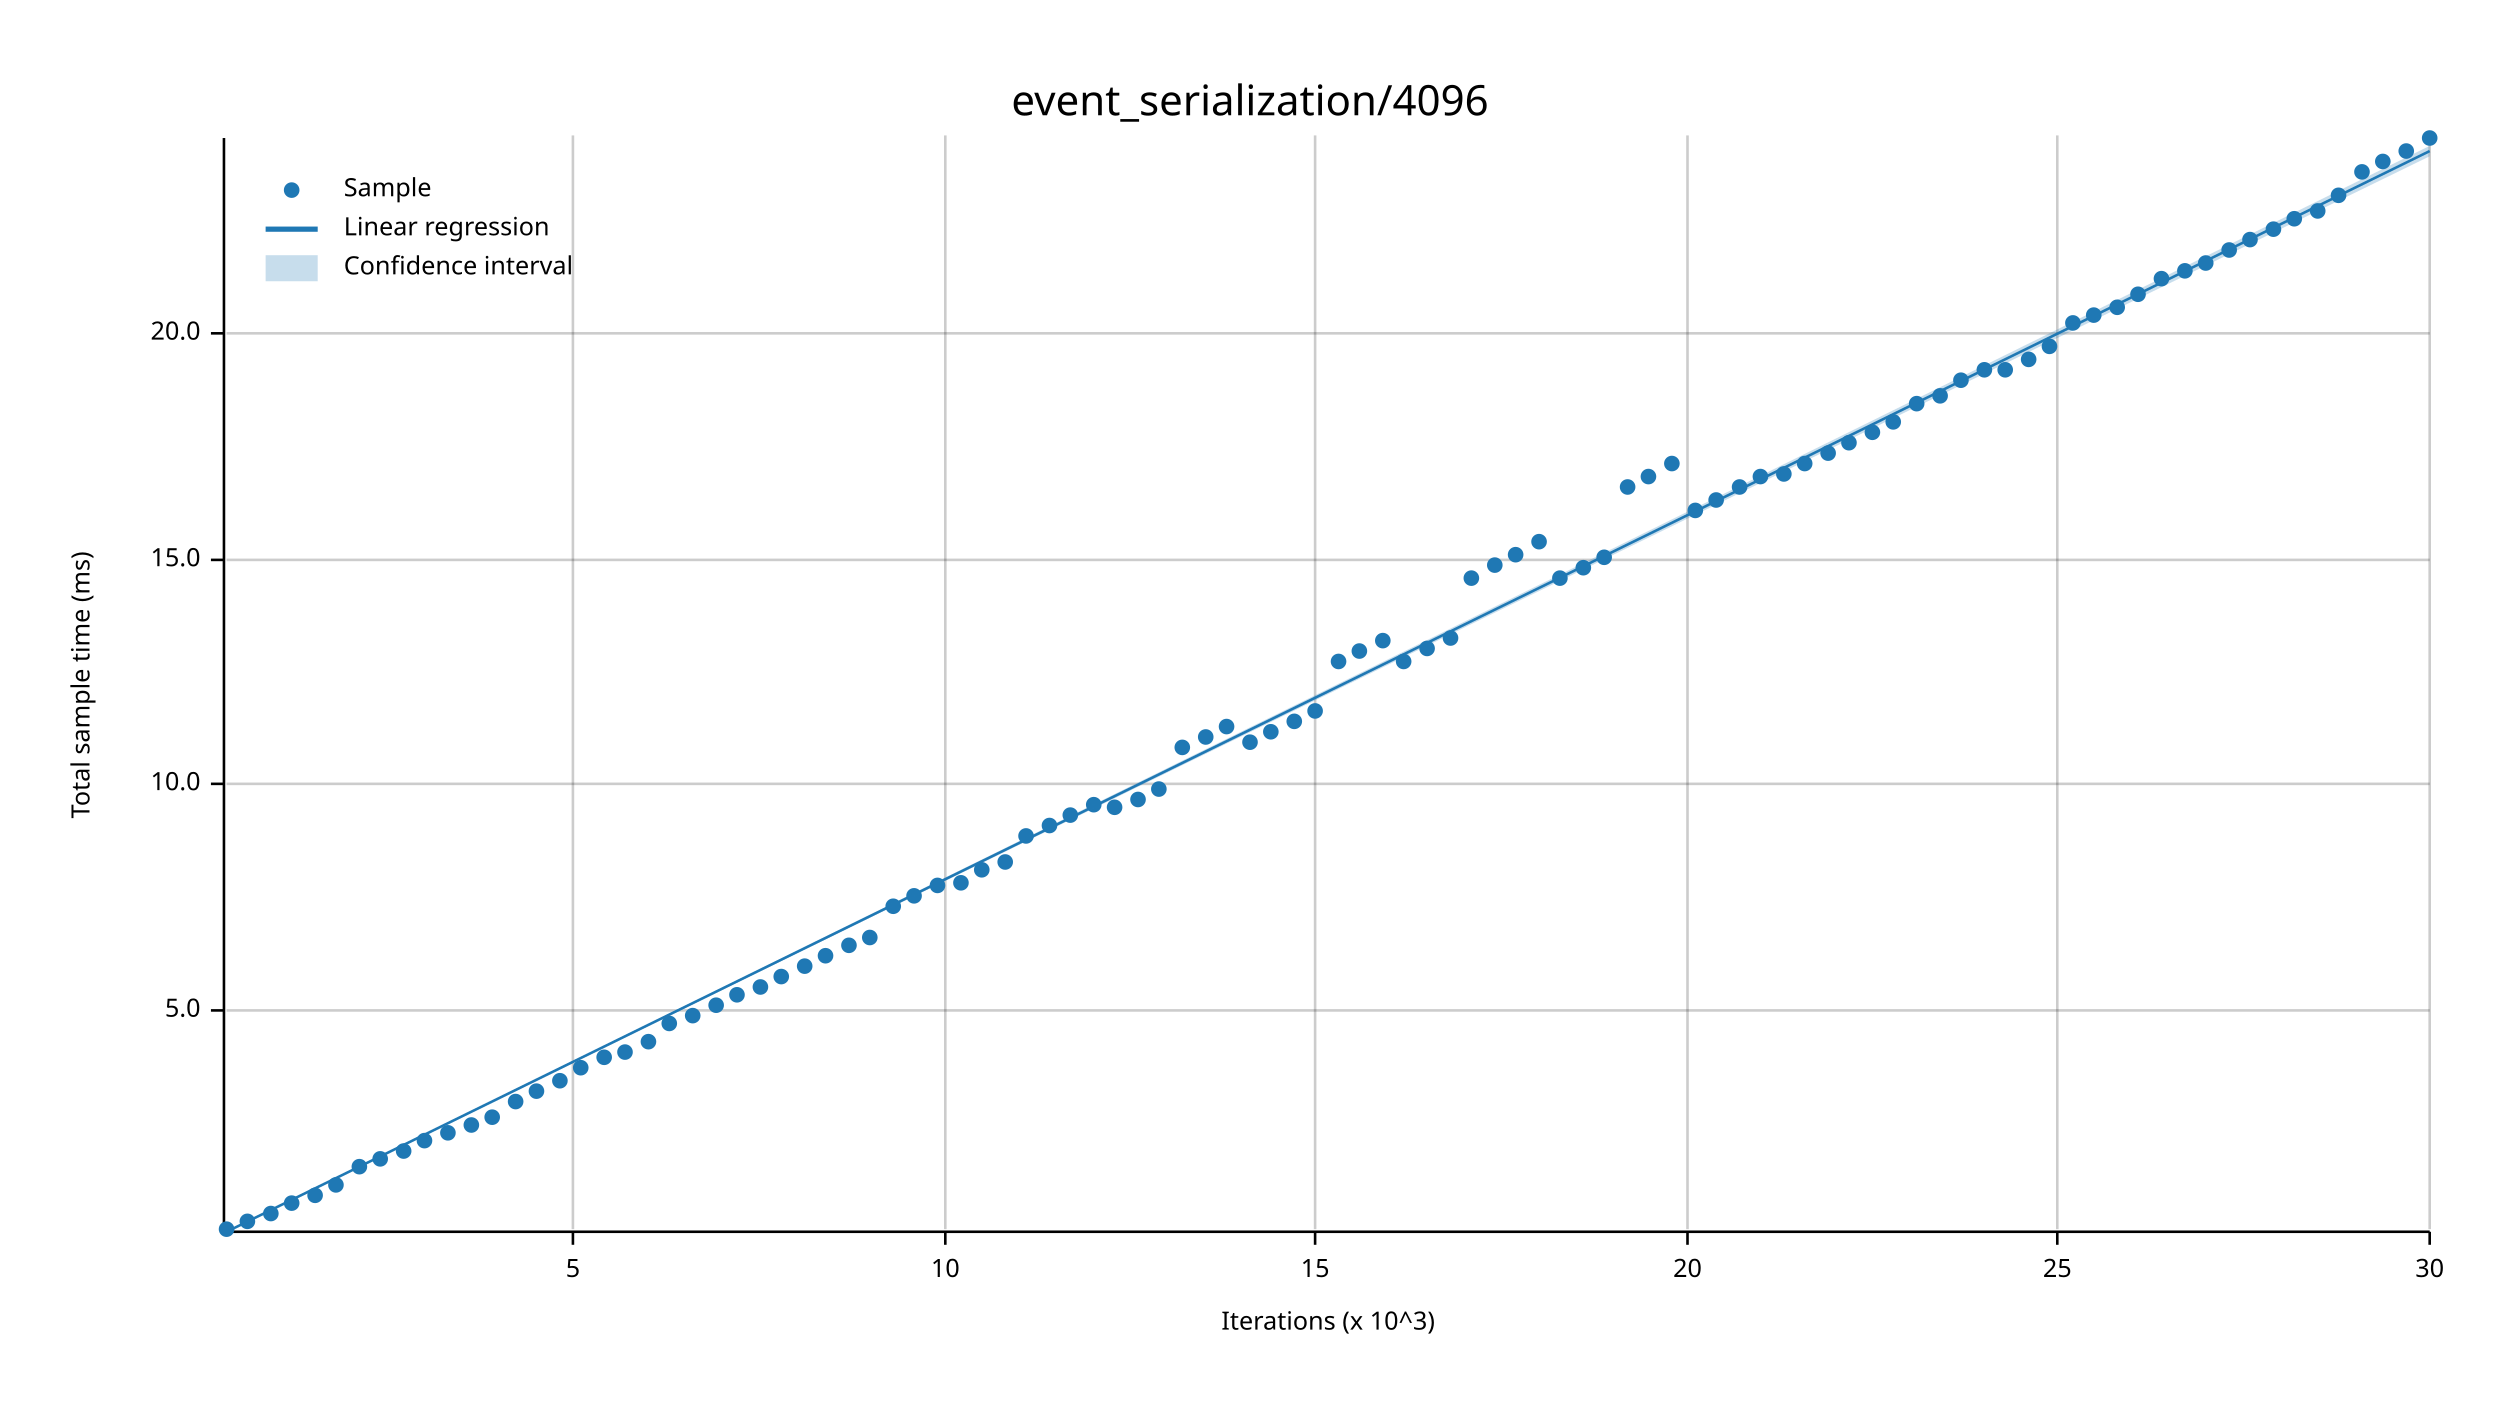
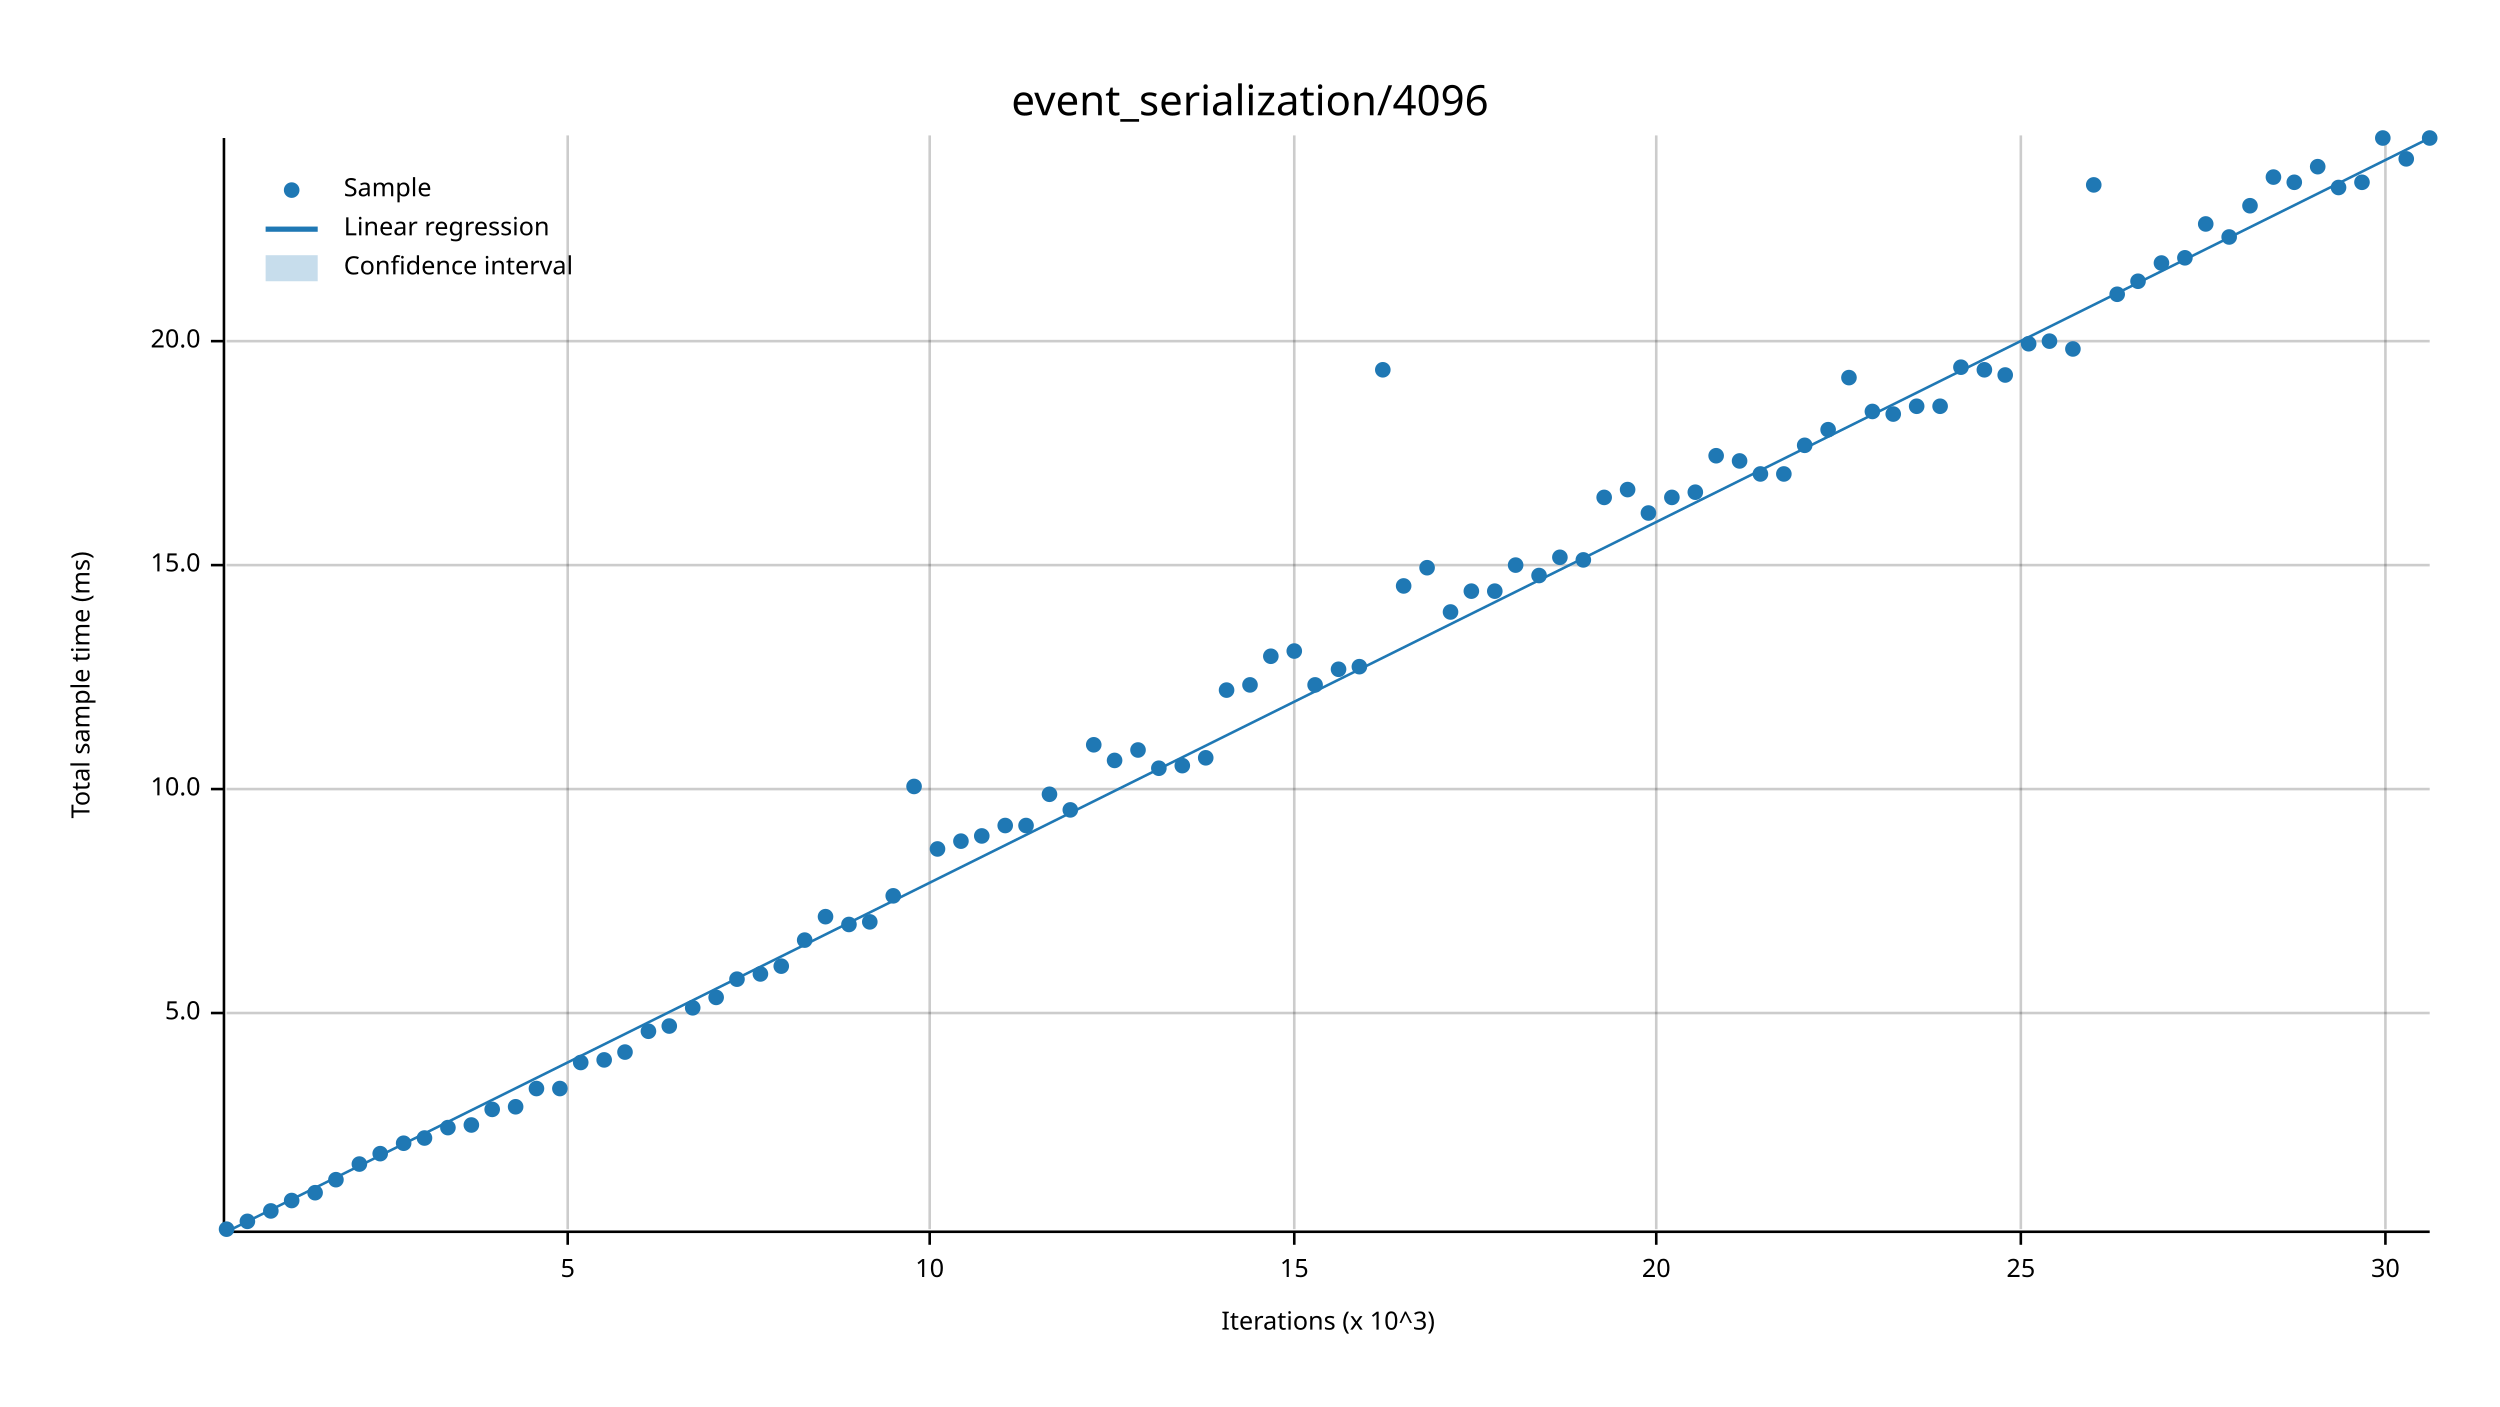
<svg xmlns="http://www.w3.org/2000/svg" width="960" height="540" viewBox="0 0 960 540">
  <text x="480" y="32" dy="0.76em" text-anchor="middle" font-family="sans-serif" font-size="16.129" opacity="1" fill="#000000">
event_serialization/4096
</text>
  <text x="27" y="263" dy="0.76em" text-anchor="middle" font-family="sans-serif" font-size="9.677" opacity="1" fill="#000000" transform="rotate(270, 27, 263)">
Total sample time (ms)
</text>
  <text x="510" y="513" dy="-0.5ex" text-anchor="middle" font-family="sans-serif" font-size="9.677" opacity="1" fill="#000000">
Iterations (x 10^3)
</text>
-   <line opacity="0.2" stroke="#000000" stroke-width="1" x1="220" y1="472" x2="220" y2="52" />
-   <line opacity="0.2" stroke="#000000" stroke-width="1" x1="363" y1="472" x2="363" y2="52" />
-   <line opacity="0.2" stroke="#000000" stroke-width="1" x1="505" y1="472" x2="505" y2="52" />
-   <line opacity="0.2" stroke="#000000" stroke-width="1" x1="648" y1="472" x2="648" y2="52" />
-   <line opacity="0.2" stroke="#000000" stroke-width="1" x1="790" y1="472" x2="790" y2="52" />
-   <line opacity="0.2" stroke="#000000" stroke-width="1" x1="933" y1="472" x2="933" y2="52" />
-   <line opacity="0.2" stroke="#000000" stroke-width="1" x1="87" y1="388" x2="933" y2="388" />
-   <line opacity="0.2" stroke="#000000" stroke-width="1" x1="87" y1="301" x2="933" y2="301" />
-   <line opacity="0.2" stroke="#000000" stroke-width="1" x1="87" y1="215" x2="933" y2="215" />
-   <line opacity="0.2" stroke="#000000" stroke-width="1" x1="87" y1="128" x2="933" y2="128" />
+   <line opacity="0.2" stroke="#000000" stroke-width="1" x1="218" y1="472" x2="218" y2="52" />
+   <line opacity="0.2" stroke="#000000" stroke-width="1" x1="357" y1="472" x2="357" y2="52" />
+   <line opacity="0.2" stroke="#000000" stroke-width="1" x1="497" y1="472" x2="497" y2="52" />
+   <line opacity="0.2" stroke="#000000" stroke-width="1" x1="636" y1="472" x2="636" y2="52" />
+   <line opacity="0.2" stroke="#000000" stroke-width="1" x1="776" y1="472" x2="776" y2="52" />
+   <line opacity="0.2" stroke="#000000" stroke-width="1" x1="916" y1="472" x2="916" y2="52" />
+   <line opacity="0.2" stroke="#000000" stroke-width="1" x1="87" y1="389" x2="933" y2="389" />
+   <line opacity="0.2" stroke="#000000" stroke-width="1" x1="87" y1="303" x2="933" y2="303" />
+   <line opacity="0.2" stroke="#000000" stroke-width="1" x1="87" y1="217" x2="933" y2="217" />
+   <line opacity="0.2" stroke="#000000" stroke-width="1" x1="87" y1="131" x2="933" y2="131" />
  <polyline fill="none" opacity="1" stroke="#000000" stroke-width="1" points="86,53 86,473 " />
-   <text x="77" y="388" dy="0.5ex" text-anchor="end" font-family="sans-serif" font-size="9.677" opacity="1" fill="#000000">
+   <text x="77" y="389" dy="0.5ex" text-anchor="end" font-family="sans-serif" font-size="9.677" opacity="1" fill="#000000">
5.0
</text>
-   <polyline fill="none" opacity="1" stroke="#000000" stroke-width="1" points="81,388 86,388 " />
-   <text x="77" y="301" dy="0.5ex" text-anchor="end" font-family="sans-serif" font-size="9.677" opacity="1" fill="#000000">
+   <polyline fill="none" opacity="1" stroke="#000000" stroke-width="1" points="81,389 86,389 " />
+   <text x="77" y="303" dy="0.5ex" text-anchor="end" font-family="sans-serif" font-size="9.677" opacity="1" fill="#000000">
10.0
</text>
-   <polyline fill="none" opacity="1" stroke="#000000" stroke-width="1" points="81,301 86,301 " />
-   <text x="77" y="215" dy="0.5ex" text-anchor="end" font-family="sans-serif" font-size="9.677" opacity="1" fill="#000000">
+   <polyline fill="none" opacity="1" stroke="#000000" stroke-width="1" points="81,303 86,303 " />
+   <text x="77" y="217" dy="0.5ex" text-anchor="end" font-family="sans-serif" font-size="9.677" opacity="1" fill="#000000">
15.0
</text>
-   <polyline fill="none" opacity="1" stroke="#000000" stroke-width="1" points="81,215 86,215 " />
-   <text x="77" y="128" dy="0.5ex" text-anchor="end" font-family="sans-serif" font-size="9.677" opacity="1" fill="#000000">
+   <polyline fill="none" opacity="1" stroke="#000000" stroke-width="1" points="81,217 86,217 " />
+   <text x="77" y="131" dy="0.5ex" text-anchor="end" font-family="sans-serif" font-size="9.677" opacity="1" fill="#000000">
20.0
</text>
-   <polyline fill="none" opacity="1" stroke="#000000" stroke-width="1" points="81,128 86,128 " />
+   <polyline fill="none" opacity="1" stroke="#000000" stroke-width="1" points="81,131 86,131 " />
  <polyline fill="none" opacity="1" stroke="#000000" stroke-width="1" points="87,473 933,473 " />
-   <text x="220" y="483" dy="0.76em" text-anchor="middle" font-family="sans-serif" font-size="9.677" opacity="1" fill="#000000">
+   <text x="218" y="483" dy="0.76em" text-anchor="middle" font-family="sans-serif" font-size="9.677" opacity="1" fill="#000000">
5
</text>
-   <polyline fill="none" opacity="1" stroke="#000000" stroke-width="1" points="220,473 220,478 " />
-   <text x="363" y="483" dy="0.76em" text-anchor="middle" font-family="sans-serif" font-size="9.677" opacity="1" fill="#000000">
+   <polyline fill="none" opacity="1" stroke="#000000" stroke-width="1" points="218,473 218,478 " />
+   <text x="357" y="483" dy="0.76em" text-anchor="middle" font-family="sans-serif" font-size="9.677" opacity="1" fill="#000000">
10
</text>
-   <polyline fill="none" opacity="1" stroke="#000000" stroke-width="1" points="363,473 363,478 " />
-   <text x="505" y="483" dy="0.76em" text-anchor="middle" font-family="sans-serif" font-size="9.677" opacity="1" fill="#000000">
+   <polyline fill="none" opacity="1" stroke="#000000" stroke-width="1" points="357,473 357,478 " />
+   <text x="497" y="483" dy="0.76em" text-anchor="middle" font-family="sans-serif" font-size="9.677" opacity="1" fill="#000000">
15
</text>
-   <polyline fill="none" opacity="1" stroke="#000000" stroke-width="1" points="505,473 505,478 " />
-   <text x="648" y="483" dy="0.76em" text-anchor="middle" font-family="sans-serif" font-size="9.677" opacity="1" fill="#000000">
+   <polyline fill="none" opacity="1" stroke="#000000" stroke-width="1" points="497,473 497,478 " />
+   <text x="636" y="483" dy="0.76em" text-anchor="middle" font-family="sans-serif" font-size="9.677" opacity="1" fill="#000000">
20
</text>
-   <polyline fill="none" opacity="1" stroke="#000000" stroke-width="1" points="648,473 648,478 " />
-   <text x="790" y="483" dy="0.76em" text-anchor="middle" font-family="sans-serif" font-size="9.677" opacity="1" fill="#000000">
+   <polyline fill="none" opacity="1" stroke="#000000" stroke-width="1" points="636,473 636,478 " />
+   <text x="776" y="483" dy="0.76em" text-anchor="middle" font-family="sans-serif" font-size="9.677" opacity="1" fill="#000000">
25
</text>
-   <polyline fill="none" opacity="1" stroke="#000000" stroke-width="1" points="790,473 790,478 " />
-   <text x="933" y="483" dy="0.76em" text-anchor="middle" font-family="sans-serif" font-size="9.677" opacity="1" fill="#000000">
+   <polyline fill="none" opacity="1" stroke="#000000" stroke-width="1" points="776,473 776,478 " />
+   <text x="916" y="483" dy="0.76em" text-anchor="middle" font-family="sans-serif" font-size="9.677" opacity="1" fill="#000000">
30
</text>
-   <polyline fill="none" opacity="1" stroke="#000000" stroke-width="1" points="933,473 933,478 " />
+   <polyline fill="none" opacity="1" stroke="#000000" stroke-width="1" points="916,473 916,478 " />
  <circle cx="87" cy="472" r="3" opacity="1" fill="#1F78B4" stroke="none" stroke-width="1" />
  <circle cx="95" cy="469" r="3" opacity="1" fill="#1F78B4" stroke="none" stroke-width="1" />
-   <circle cx="104" cy="466" r="3" opacity="1" fill="#1F78B4" stroke="none" stroke-width="1" />
-   <circle cx="112" cy="462" r="3" opacity="1" fill="#1F78B4" stroke="none" stroke-width="1" />
-   <circle cx="121" cy="459" r="3" opacity="1" fill="#1F78B4" stroke="none" stroke-width="1" />
-   <circle cx="129" cy="455" r="3" opacity="1" fill="#1F78B4" stroke="none" stroke-width="1" />
-   <circle cx="138" cy="448" r="3" opacity="1" fill="#1F78B4" stroke="none" stroke-width="1" />
-   <circle cx="146" cy="445" r="3" opacity="1" fill="#1F78B4" stroke="none" stroke-width="1" />
-   <circle cx="155" cy="442" r="3" opacity="1" fill="#1F78B4" stroke="none" stroke-width="1" />
-   <circle cx="163" cy="438" r="3" opacity="1" fill="#1F78B4" stroke="none" stroke-width="1" />
-   <circle cx="172" cy="435" r="3" opacity="1" fill="#1F78B4" stroke="none" stroke-width="1" />
+   <circle cx="104" cy="465" r="3" opacity="1" fill="#1F78B4" stroke="none" stroke-width="1" />
+   <circle cx="112" cy="461" r="3" opacity="1" fill="#1F78B4" stroke="none" stroke-width="1" />
+   <circle cx="121" cy="458" r="3" opacity="1" fill="#1F78B4" stroke="none" stroke-width="1" />
+   <circle cx="129" cy="453" r="3" opacity="1" fill="#1F78B4" stroke="none" stroke-width="1" />
+   <circle cx="138" cy="447" r="3" opacity="1" fill="#1F78B4" stroke="none" stroke-width="1" />
+   <circle cx="146" cy="443" r="3" opacity="1" fill="#1F78B4" stroke="none" stroke-width="1" />
+   <circle cx="155" cy="439" r="3" opacity="1" fill="#1F78B4" stroke="none" stroke-width="1" />
+   <circle cx="163" cy="437" r="3" opacity="1" fill="#1F78B4" stroke="none" stroke-width="1" />
+   <circle cx="172" cy="433" r="3" opacity="1" fill="#1F78B4" stroke="none" stroke-width="1" />
  <circle cx="181" cy="432" r="3" opacity="1" fill="#1F78B4" stroke="none" stroke-width="1" />
-   <circle cx="189" cy="429" r="3" opacity="1" fill="#1F78B4" stroke="none" stroke-width="1" />
-   <circle cx="198" cy="423" r="3" opacity="1" fill="#1F78B4" stroke="none" stroke-width="1" />
-   <circle cx="206" cy="419" r="3" opacity="1" fill="#1F78B4" stroke="none" stroke-width="1" />
-   <circle cx="215" cy="415" r="3" opacity="1" fill="#1F78B4" stroke="none" stroke-width="1" />
-   <circle cx="223" cy="410" r="3" opacity="1" fill="#1F78B4" stroke="none" stroke-width="1" />
-   <circle cx="232" cy="406" r="3" opacity="1" fill="#1F78B4" stroke="none" stroke-width="1" />
+   <circle cx="189" cy="426" r="3" opacity="1" fill="#1F78B4" stroke="none" stroke-width="1" />
+   <circle cx="198" cy="425" r="3" opacity="1" fill="#1F78B4" stroke="none" stroke-width="1" />
+   <circle cx="206" cy="418" r="3" opacity="1" fill="#1F78B4" stroke="none" stroke-width="1" />
+   <circle cx="215" cy="418" r="3" opacity="1" fill="#1F78B4" stroke="none" stroke-width="1" />
+   <circle cx="223" cy="408" r="3" opacity="1" fill="#1F78B4" stroke="none" stroke-width="1" />
+   <circle cx="232" cy="407" r="3" opacity="1" fill="#1F78B4" stroke="none" stroke-width="1" />
  <circle cx="240" cy="404" r="3" opacity="1" fill="#1F78B4" stroke="none" stroke-width="1" />
-   <circle cx="249" cy="400" r="3" opacity="1" fill="#1F78B4" stroke="none" stroke-width="1" />
-   <circle cx="257" cy="393" r="3" opacity="1" fill="#1F78B4" stroke="none" stroke-width="1" />
-   <circle cx="266" cy="390" r="3" opacity="1" fill="#1F78B4" stroke="none" stroke-width="1" />
-   <circle cx="275" cy="386" r="3" opacity="1" fill="#1F78B4" stroke="none" stroke-width="1" />
-   <circle cx="283" cy="382" r="3" opacity="1" fill="#1F78B4" stroke="none" stroke-width="1" />
-   <circle cx="292" cy="379" r="3" opacity="1" fill="#1F78B4" stroke="none" stroke-width="1" />
-   <circle cx="300" cy="375" r="3" opacity="1" fill="#1F78B4" stroke="none" stroke-width="1" />
-   <circle cx="309" cy="371" r="3" opacity="1" fill="#1F78B4" stroke="none" stroke-width="1" />
-   <circle cx="317" cy="367" r="3" opacity="1" fill="#1F78B4" stroke="none" stroke-width="1" />
-   <circle cx="326" cy="363" r="3" opacity="1" fill="#1F78B4" stroke="none" stroke-width="1" />
-   <circle cx="334" cy="360" r="3" opacity="1" fill="#1F78B4" stroke="none" stroke-width="1" />
-   <circle cx="343" cy="348" r="3" opacity="1" fill="#1F78B4" stroke="none" stroke-width="1" />
-   <circle cx="351" cy="344" r="3" opacity="1" fill="#1F78B4" stroke="none" stroke-width="1" />
-   <circle cx="360" cy="340" r="3" opacity="1" fill="#1F78B4" stroke="none" stroke-width="1" />
-   <circle cx="369" cy="339" r="3" opacity="1" fill="#1F78B4" stroke="none" stroke-width="1" />
-   <circle cx="377" cy="334" r="3" opacity="1" fill="#1F78B4" stroke="none" stroke-width="1" />
-   <circle cx="386" cy="331" r="3" opacity="1" fill="#1F78B4" stroke="none" stroke-width="1" />
-   <circle cx="394" cy="321" r="3" opacity="1" fill="#1F78B4" stroke="none" stroke-width="1" />
-   <circle cx="403" cy="317" r="3" opacity="1" fill="#1F78B4" stroke="none" stroke-width="1" />
-   <circle cx="411" cy="313" r="3" opacity="1" fill="#1F78B4" stroke="none" stroke-width="1" />
-   <circle cx="420" cy="309" r="3" opacity="1" fill="#1F78B4" stroke="none" stroke-width="1" />
-   <circle cx="428" cy="310" r="3" opacity="1" fill="#1F78B4" stroke="none" stroke-width="1" />
-   <circle cx="437" cy="307" r="3" opacity="1" fill="#1F78B4" stroke="none" stroke-width="1" />
-   <circle cx="445" cy="303" r="3" opacity="1" fill="#1F78B4" stroke="none" stroke-width="1" />
-   <circle cx="454" cy="287" r="3" opacity="1" fill="#1F78B4" stroke="none" stroke-width="1" />
-   <circle cx="463" cy="283" r="3" opacity="1" fill="#1F78B4" stroke="none" stroke-width="1" />
-   <circle cx="471" cy="279" r="3" opacity="1" fill="#1F78B4" stroke="none" stroke-width="1" />
-   <circle cx="480" cy="285" r="3" opacity="1" fill="#1F78B4" stroke="none" stroke-width="1" />
-   <circle cx="488" cy="281" r="3" opacity="1" fill="#1F78B4" stroke="none" stroke-width="1" />
-   <circle cx="497" cy="277" r="3" opacity="1" fill="#1F78B4" stroke="none" stroke-width="1" />
-   <circle cx="505" cy="273" r="3" opacity="1" fill="#1F78B4" stroke="none" stroke-width="1" />
-   <circle cx="514" cy="254" r="3" opacity="1" fill="#1F78B4" stroke="none" stroke-width="1" />
-   <circle cx="522" cy="250" r="3" opacity="1" fill="#1F78B4" stroke="none" stroke-width="1" />
-   <circle cx="531" cy="246" r="3" opacity="1" fill="#1F78B4" stroke="none" stroke-width="1" />
-   <circle cx="539" cy="254" r="3" opacity="1" fill="#1F78B4" stroke="none" stroke-width="1" />
-   <circle cx="548" cy="249" r="3" opacity="1" fill="#1F78B4" stroke="none" stroke-width="1" />
-   <circle cx="557" cy="245" r="3" opacity="1" fill="#1F78B4" stroke="none" stroke-width="1" />
-   <circle cx="565" cy="222" r="3" opacity="1" fill="#1F78B4" stroke="none" stroke-width="1" />
-   <circle cx="574" cy="217" r="3" opacity="1" fill="#1F78B4" stroke="none" stroke-width="1" />
-   <circle cx="582" cy="213" r="3" opacity="1" fill="#1F78B4" stroke="none" stroke-width="1" />
-   <circle cx="591" cy="208" r="3" opacity="1" fill="#1F78B4" stroke="none" stroke-width="1" />
-   <circle cx="599" cy="222" r="3" opacity="1" fill="#1F78B4" stroke="none" stroke-width="1" />
-   <circle cx="608" cy="218" r="3" opacity="1" fill="#1F78B4" stroke="none" stroke-width="1" />
-   <circle cx="616" cy="214" r="3" opacity="1" fill="#1F78B4" stroke="none" stroke-width="1" />
-   <circle cx="625" cy="187" r="3" opacity="1" fill="#1F78B4" stroke="none" stroke-width="1" />
-   <circle cx="633" cy="183" r="3" opacity="1" fill="#1F78B4" stroke="none" stroke-width="1" />
-   <circle cx="642" cy="178" r="3" opacity="1" fill="#1F78B4" stroke="none" stroke-width="1" />
-   <circle cx="651" cy="196" r="3" opacity="1" fill="#1F78B4" stroke="none" stroke-width="1" />
-   <circle cx="659" cy="192" r="3" opacity="1" fill="#1F78B4" stroke="none" stroke-width="1" />
-   <circle cx="668" cy="187" r="3" opacity="1" fill="#1F78B4" stroke="none" stroke-width="1" />
-   <circle cx="676" cy="183" r="3" opacity="1" fill="#1F78B4" stroke="none" stroke-width="1" />
+   <circle cx="249" cy="396" r="3" opacity="1" fill="#1F78B4" stroke="none" stroke-width="1" />
+   <circle cx="257" cy="394" r="3" opacity="1" fill="#1F78B4" stroke="none" stroke-width="1" />
+   <circle cx="266" cy="387" r="3" opacity="1" fill="#1F78B4" stroke="none" stroke-width="1" />
+   <circle cx="275" cy="383" r="3" opacity="1" fill="#1F78B4" stroke="none" stroke-width="1" />
+   <circle cx="283" cy="376" r="3" opacity="1" fill="#1F78B4" stroke="none" stroke-width="1" />
+   <circle cx="292" cy="374" r="3" opacity="1" fill="#1F78B4" stroke="none" stroke-width="1" />
+   <circle cx="300" cy="371" r="3" opacity="1" fill="#1F78B4" stroke="none" stroke-width="1" />
+   <circle cx="309" cy="361" r="3" opacity="1" fill="#1F78B4" stroke="none" stroke-width="1" />
+   <circle cx="317" cy="352" r="3" opacity="1" fill="#1F78B4" stroke="none" stroke-width="1" />
+   <circle cx="326" cy="355" r="3" opacity="1" fill="#1F78B4" stroke="none" stroke-width="1" />
+   <circle cx="334" cy="354" r="3" opacity="1" fill="#1F78B4" stroke="none" stroke-width="1" />
+   <circle cx="343" cy="344" r="3" opacity="1" fill="#1F78B4" stroke="none" stroke-width="1" />
+   <circle cx="351" cy="302" r="3" opacity="1" fill="#1F78B4" stroke="none" stroke-width="1" />
+   <circle cx="360" cy="326" r="3" opacity="1" fill="#1F78B4" stroke="none" stroke-width="1" />
+   <circle cx="369" cy="323" r="3" opacity="1" fill="#1F78B4" stroke="none" stroke-width="1" />
+   <circle cx="377" cy="321" r="3" opacity="1" fill="#1F78B4" stroke="none" stroke-width="1" />
+   <circle cx="386" cy="317" r="3" opacity="1" fill="#1F78B4" stroke="none" stroke-width="1" />
+   <circle cx="394" cy="317" r="3" opacity="1" fill="#1F78B4" stroke="none" stroke-width="1" />
+   <circle cx="403" cy="305" r="3" opacity="1" fill="#1F78B4" stroke="none" stroke-width="1" />
+   <circle cx="411" cy="311" r="3" opacity="1" fill="#1F78B4" stroke="none" stroke-width="1" />
+   <circle cx="420" cy="286" r="3" opacity="1" fill="#1F78B4" stroke="none" stroke-width="1" />
+   <circle cx="428" cy="292" r="3" opacity="1" fill="#1F78B4" stroke="none" stroke-width="1" />
+   <circle cx="437" cy="288" r="3" opacity="1" fill="#1F78B4" stroke="none" stroke-width="1" />
+   <circle cx="445" cy="295" r="3" opacity="1" fill="#1F78B4" stroke="none" stroke-width="1" />
+   <circle cx="454" cy="294" r="3" opacity="1" fill="#1F78B4" stroke="none" stroke-width="1" />
+   <circle cx="463" cy="291" r="3" opacity="1" fill="#1F78B4" stroke="none" stroke-width="1" />
+   <circle cx="471" cy="265" r="3" opacity="1" fill="#1F78B4" stroke="none" stroke-width="1" />
+   <circle cx="480" cy="263" r="3" opacity="1" fill="#1F78B4" stroke="none" stroke-width="1" />
+   <circle cx="488" cy="252" r="3" opacity="1" fill="#1F78B4" stroke="none" stroke-width="1" />
+   <circle cx="497" cy="250" r="3" opacity="1" fill="#1F78B4" stroke="none" stroke-width="1" />
+   <circle cx="505" cy="263" r="3" opacity="1" fill="#1F78B4" stroke="none" stroke-width="1" />
+   <circle cx="514" cy="257" r="3" opacity="1" fill="#1F78B4" stroke="none" stroke-width="1" />
+   <circle cx="522" cy="256" r="3" opacity="1" fill="#1F78B4" stroke="none" stroke-width="1" />
+   <circle cx="531" cy="142" r="3" opacity="1" fill="#1F78B4" stroke="none" stroke-width="1" />
+   <circle cx="539" cy="225" r="3" opacity="1" fill="#1F78B4" stroke="none" stroke-width="1" />
+   <circle cx="548" cy="218" r="3" opacity="1" fill="#1F78B4" stroke="none" stroke-width="1" />
+   <circle cx="557" cy="235" r="3" opacity="1" fill="#1F78B4" stroke="none" stroke-width="1" />
+   <circle cx="565" cy="227" r="3" opacity="1" fill="#1F78B4" stroke="none" stroke-width="1" />
+   <circle cx="574" cy="227" r="3" opacity="1" fill="#1F78B4" stroke="none" stroke-width="1" />
+   <circle cx="582" cy="217" r="3" opacity="1" fill="#1F78B4" stroke="none" stroke-width="1" />
+   <circle cx="591" cy="221" r="3" opacity="1" fill="#1F78B4" stroke="none" stroke-width="1" />
+   <circle cx="599" cy="214" r="3" opacity="1" fill="#1F78B4" stroke="none" stroke-width="1" />
+   <circle cx="608" cy="215" r="3" opacity="1" fill="#1F78B4" stroke="none" stroke-width="1" />
+   <circle cx="616" cy="191" r="3" opacity="1" fill="#1F78B4" stroke="none" stroke-width="1" />
+   <circle cx="625" cy="188" r="3" opacity="1" fill="#1F78B4" stroke="none" stroke-width="1" />
+   <circle cx="633" cy="197" r="3" opacity="1" fill="#1F78B4" stroke="none" stroke-width="1" />
+   <circle cx="642" cy="191" r="3" opacity="1" fill="#1F78B4" stroke="none" stroke-width="1" />
+   <circle cx="651" cy="189" r="3" opacity="1" fill="#1F78B4" stroke="none" stroke-width="1" />
+   <circle cx="659" cy="175" r="3" opacity="1" fill="#1F78B4" stroke="none" stroke-width="1" />
+   <circle cx="668" cy="177" r="3" opacity="1" fill="#1F78B4" stroke="none" stroke-width="1" />
+   <circle cx="676" cy="182" r="3" opacity="1" fill="#1F78B4" stroke="none" stroke-width="1" />
  <circle cx="685" cy="182" r="3" opacity="1" fill="#1F78B4" stroke="none" stroke-width="1" />
-   <circle cx="693" cy="178" r="3" opacity="1" fill="#1F78B4" stroke="none" stroke-width="1" />
-   <circle cx="702" cy="174" r="3" opacity="1" fill="#1F78B4" stroke="none" stroke-width="1" />
-   <circle cx="710" cy="170" r="3" opacity="1" fill="#1F78B4" stroke="none" stroke-width="1" />
-   <circle cx="719" cy="166" r="3" opacity="1" fill="#1F78B4" stroke="none" stroke-width="1" />
-   <circle cx="727" cy="162" r="3" opacity="1" fill="#1F78B4" stroke="none" stroke-width="1" />
-   <circle cx="736" cy="155" r="3" opacity="1" fill="#1F78B4" stroke="none" stroke-width="1" />
-   <circle cx="745" cy="152" r="3" opacity="1" fill="#1F78B4" stroke="none" stroke-width="1" />
-   <circle cx="753" cy="146" r="3" opacity="1" fill="#1F78B4" stroke="none" stroke-width="1" />
+   <circle cx="693" cy="171" r="3" opacity="1" fill="#1F78B4" stroke="none" stroke-width="1" />
+   <circle cx="702" cy="165" r="3" opacity="1" fill="#1F78B4" stroke="none" stroke-width="1" />
+   <circle cx="710" cy="145" r="3" opacity="1" fill="#1F78B4" stroke="none" stroke-width="1" />
+   <circle cx="719" cy="158" r="3" opacity="1" fill="#1F78B4" stroke="none" stroke-width="1" />
+   <circle cx="727" cy="159" r="3" opacity="1" fill="#1F78B4" stroke="none" stroke-width="1" />
+   <circle cx="736" cy="156" r="3" opacity="1" fill="#1F78B4" stroke="none" stroke-width="1" />
+   <circle cx="745" cy="156" r="3" opacity="1" fill="#1F78B4" stroke="none" stroke-width="1" />
+   <circle cx="753" cy="141" r="3" opacity="1" fill="#1F78B4" stroke="none" stroke-width="1" />
  <circle cx="762" cy="142" r="3" opacity="1" fill="#1F78B4" stroke="none" stroke-width="1" />
-   <circle cx="770" cy="142" r="3" opacity="1" fill="#1F78B4" stroke="none" stroke-width="1" />
-   <circle cx="779" cy="138" r="3" opacity="1" fill="#1F78B4" stroke="none" stroke-width="1" />
-   <circle cx="787" cy="133" r="3" opacity="1" fill="#1F78B4" stroke="none" stroke-width="1" />
-   <circle cx="796" cy="124" r="3" opacity="1" fill="#1F78B4" stroke="none" stroke-width="1" />
-   <circle cx="804" cy="121" r="3" opacity="1" fill="#1F78B4" stroke="none" stroke-width="1" />
-   <circle cx="813" cy="118" r="3" opacity="1" fill="#1F78B4" stroke="none" stroke-width="1" />
-   <circle cx="821" cy="113" r="3" opacity="1" fill="#1F78B4" stroke="none" stroke-width="1" />
-   <circle cx="830" cy="107" r="3" opacity="1" fill="#1F78B4" stroke="none" stroke-width="1" />
-   <circle cx="839" cy="104" r="3" opacity="1" fill="#1F78B4" stroke="none" stroke-width="1" />
-   <circle cx="847" cy="101" r="3" opacity="1" fill="#1F78B4" stroke="none" stroke-width="1" />
-   <circle cx="856" cy="96" r="3" opacity="1" fill="#1F78B4" stroke="none" stroke-width="1" />
-   <circle cx="864" cy="92" r="3" opacity="1" fill="#1F78B4" stroke="none" stroke-width="1" />
-   <circle cx="873" cy="88" r="3" opacity="1" fill="#1F78B4" stroke="none" stroke-width="1" />
-   <circle cx="881" cy="84" r="3" opacity="1" fill="#1F78B4" stroke="none" stroke-width="1" />
-   <circle cx="890" cy="81" r="3" opacity="1" fill="#1F78B4" stroke="none" stroke-width="1" />
-   <circle cx="898" cy="75" r="3" opacity="1" fill="#1F78B4" stroke="none" stroke-width="1" />
-   <circle cx="907" cy="66" r="3" opacity="1" fill="#1F78B4" stroke="none" stroke-width="1" />
-   <circle cx="915" cy="62" r="3" opacity="1" fill="#1F78B4" stroke="none" stroke-width="1" />
-   <circle cx="924" cy="58" r="3" opacity="1" fill="#1F78B4" stroke="none" stroke-width="1" />
+   <circle cx="770" cy="144" r="3" opacity="1" fill="#1F78B4" stroke="none" stroke-width="1" />
+   <circle cx="779" cy="132" r="3" opacity="1" fill="#1F78B4" stroke="none" stroke-width="1" />
+   <circle cx="787" cy="131" r="3" opacity="1" fill="#1F78B4" stroke="none" stroke-width="1" />
+   <circle cx="796" cy="134" r="3" opacity="1" fill="#1F78B4" stroke="none" stroke-width="1" />
+   <circle cx="804" cy="71" r="3" opacity="1" fill="#1F78B4" stroke="none" stroke-width="1" />
+   <circle cx="813" cy="113" r="3" opacity="1" fill="#1F78B4" stroke="none" stroke-width="1" />
+   <circle cx="821" cy="108" r="3" opacity="1" fill="#1F78B4" stroke="none" stroke-width="1" />
+   <circle cx="830" cy="101" r="3" opacity="1" fill="#1F78B4" stroke="none" stroke-width="1" />
+   <circle cx="839" cy="99" r="3" opacity="1" fill="#1F78B4" stroke="none" stroke-width="1" />
+   <circle cx="847" cy="86" r="3" opacity="1" fill="#1F78B4" stroke="none" stroke-width="1" />
+   <circle cx="856" cy="91" r="3" opacity="1" fill="#1F78B4" stroke="none" stroke-width="1" />
+   <circle cx="864" cy="79" r="3" opacity="1" fill="#1F78B4" stroke="none" stroke-width="1" />
+   <circle cx="873" cy="68" r="3" opacity="1" fill="#1F78B4" stroke="none" stroke-width="1" />
+   <circle cx="881" cy="70" r="3" opacity="1" fill="#1F78B4" stroke="none" stroke-width="1" />
+   <circle cx="890" cy="64" r="3" opacity="1" fill="#1F78B4" stroke="none" stroke-width="1" />
+   <circle cx="898" cy="72" r="3" opacity="1" fill="#1F78B4" stroke="none" stroke-width="1" />
+   <circle cx="907" cy="70" r="3" opacity="1" fill="#1F78B4" stroke="none" stroke-width="1" />
+   <circle cx="915" cy="53" r="3" opacity="1" fill="#1F78B4" stroke="none" stroke-width="1" />
+   <circle cx="924" cy="61" r="3" opacity="1" fill="#1F78B4" stroke="none" stroke-width="1" />
  <circle cx="933" cy="53" r="3" opacity="1" fill="#1F78B4" stroke="none" stroke-width="1" />
-   <polyline fill="none" opacity="1" stroke="#1F78B4" stroke-width="1" points="87,473 933,58 " />
-   <polygon opacity="0.25" fill="#1F78B4" points="87,473 933,60 933,56 " />
+   <polyline fill="none" opacity="1" stroke="#1F78B4" stroke-width="1" points="87,473 933,53 " />
+   <polygon opacity="0.25" fill="#1F78B4" points="87,473 933,53 933,53 " />
  <text x="132" y="68" dy="0.76em" text-anchor="start" font-family="sans-serif" font-size="9.677" opacity="1" fill="#000000">
Sample
</text>
  <text x="132" y="83" dy="0.76em" text-anchor="start" font-family="sans-serif" font-size="9.677" opacity="1" fill="#000000">
Linear regression
</text>
  <text x="132" y="98" dy="0.76em" text-anchor="start" font-family="sans-serif" font-size="9.677" opacity="1" fill="#000000">
Confidence interval
</text>
  <circle cx="112" cy="73" r="3" opacity="1" fill="#1F78B4" stroke="none" stroke-width="1" />
  <polyline fill="none" opacity="1" stroke="#1F78B4" stroke-width="2" points="102,88 122,88 " />
  <rect x="102" y="98" width="20" height="10" opacity="0.25" fill="#1F78B4" stroke="none" />
</svg>
